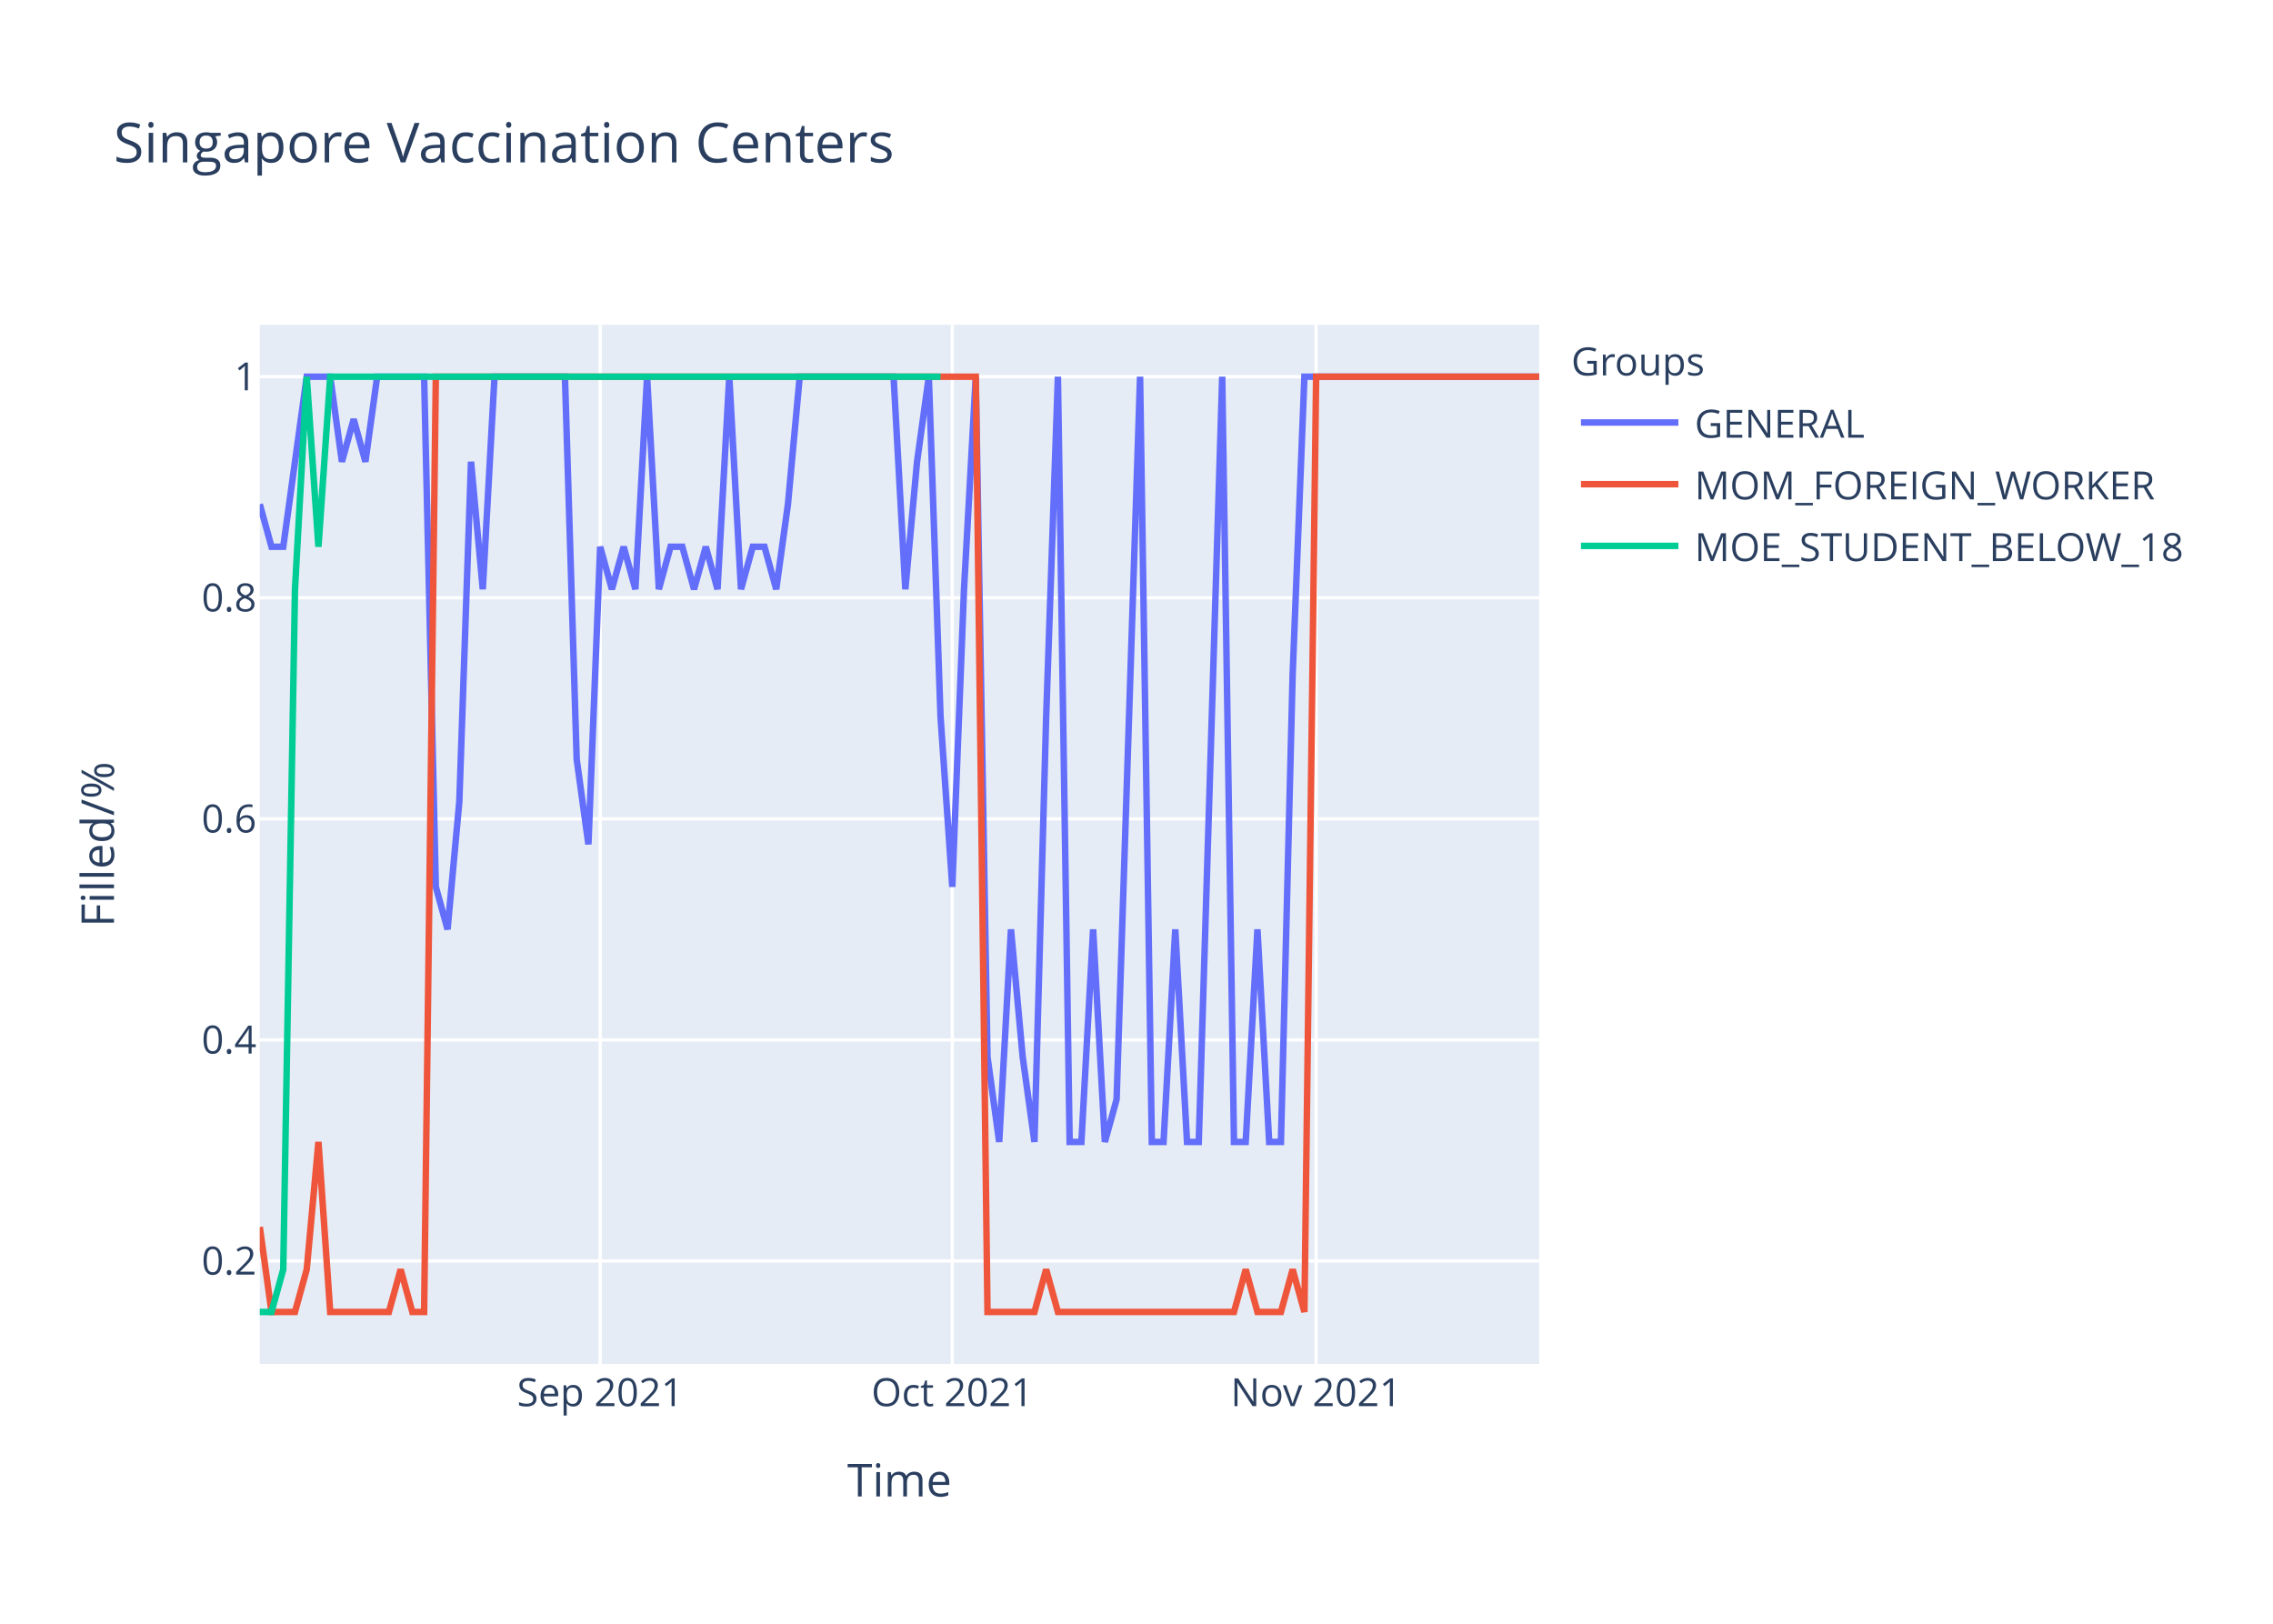
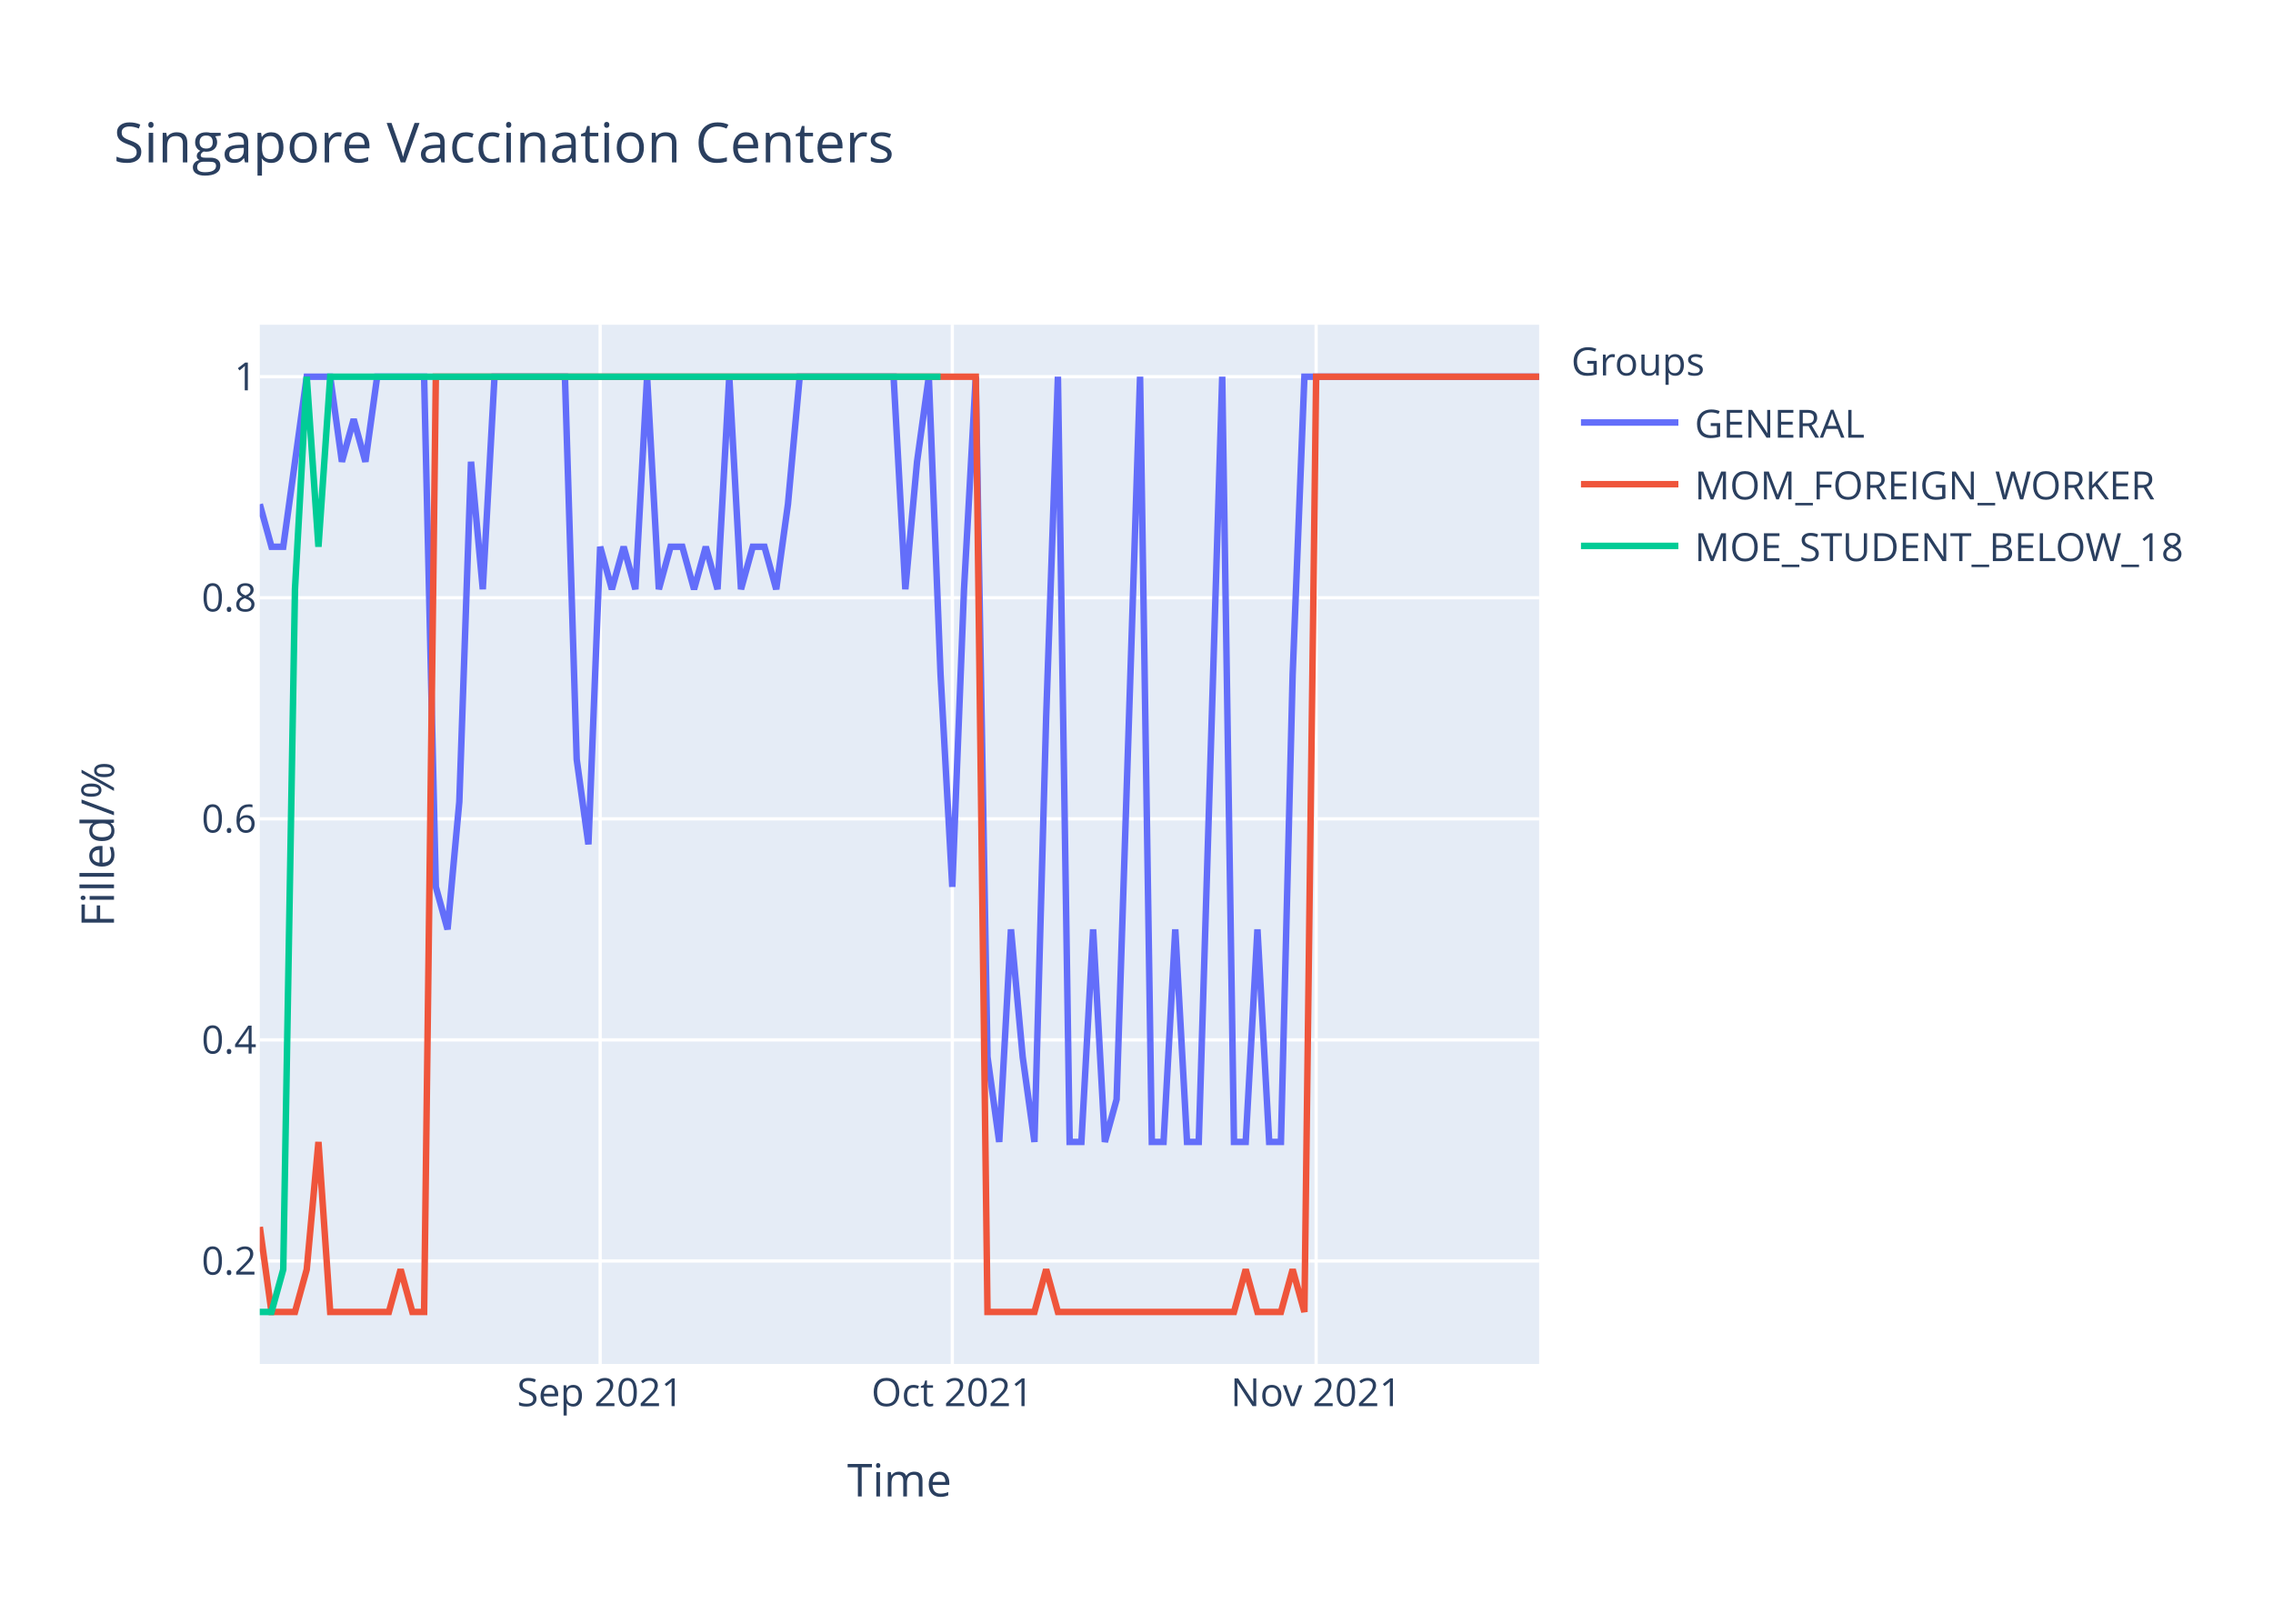
<svg xmlns="http://www.w3.org/2000/svg" class="main-svg" width="700" height="500" style="" viewBox="0 0 700 500">
  <rect x="0" y="0" width="700" height="500" style="fill: rgb(255, 255, 255); fill-opacity: 1;" />
-   <defs id="defs-703d81">
+   <defs id="defs-d679bb">
    <g class="clips">
-       <clipPath id="clip703d81xyplot" class="plotclip">
+       <clipPath id="clipd679bbxyplot" class="plotclip">
        <rect width="394" height="320" />
      </clipPath>
-       <clipPath class="axesclip" id="clip703d81x">
+       <clipPath class="axesclip" id="clipd679bbx">
        <rect x="80" y="0" width="394" height="500" />
      </clipPath>
-       <clipPath class="axesclip" id="clip703d81y">
+       <clipPath class="axesclip" id="clipd679bby">
        <rect x="0" y="100" width="700" height="320" />
      </clipPath>
-       <clipPath class="axesclip" id="clip703d81xy">
+       <clipPath class="axesclip" id="clipd679bbxy">
        <rect x="80" y="100" width="394" height="320" />
      </clipPath>
    </g>
    <g class="gradients" />
  </defs>
  <g class="bglayer">
    <rect class="bg" x="80" y="100" width="394" height="320" style="fill: rgb(229, 236, 246); fill-opacity: 1; stroke-width: 0;" />
  </g>
  <g class="layer-below">
    <g class="imagelayer" />
    <g class="shapelayer" />
  </g>
  <g class="cartesianlayer">
    <g class="subplot xy">
      <g class="layer-subplot">
        <g class="shapelayer" />
        <g class="imagelayer" />
      </g>
      <g class="gridlayer">
        <g class="x">
          <path class="xgrid crisp" transform="translate(184.83,0)" d="M0,100v320" style="stroke: rgb(255, 255, 255); stroke-opacity: 1; stroke-width: 1px;" />
          <path class="xgrid crisp" transform="translate(293.27,0)" d="M0,100v320" style="stroke: rgb(255, 255, 255); stroke-opacity: 1; stroke-width: 1px;" />
          <path class="xgrid crisp" transform="translate(405.32,0)" d="M0,100v320" style="stroke: rgb(255, 255, 255); stroke-opacity: 1; stroke-width: 1px;" />
        </g>
        <g class="y">
          <path class="ygrid crisp" transform="translate(0,388.29)" d="M80,0h394" style="stroke: rgb(255, 255, 255); stroke-opacity: 1; stroke-width: 1px;" />
          <path class="ygrid crisp" transform="translate(0,320.22)" d="M80,0h394" style="stroke: rgb(255, 255, 255); stroke-opacity: 1; stroke-width: 1px;" />
          <path class="ygrid crisp" transform="translate(0,252.15)" d="M80,0h394" style="stroke: rgb(255, 255, 255); stroke-opacity: 1; stroke-width: 1px;" />
          <path class="ygrid crisp" transform="translate(0,184.07)" d="M80,0h394" style="stroke: rgb(255, 255, 255); stroke-opacity: 1; stroke-width: 1px;" />
          <path class="ygrid crisp" transform="translate(0,116)" d="M80,0h394" style="stroke: rgb(255, 255, 255); stroke-opacity: 1; stroke-width: 1px;" />
        </g>
      </g>
      <g class="zerolinelayer" />
      <path class="xlines-below" />
      <path class="ylines-below" />
      <g class="overlines-below" />
      <g class="xaxislayer-below" />
      <g class="yaxislayer-below" />
      <g class="overaxes-below" />
-       <g class="plot" transform="translate(80,100)" clip-path="url('#clip703d81xyplot')">
+       <g class="plot" transform="translate(80,100)" clip-path="url('#clipd679bbxyplot')">
        <g class="scatterlayer mlayer">
-           <g class="trace scatter tracebfd1d2" style="stroke-miterlimit: 2; opacity: 1;">
+           <g class="trace scatter trace3336a8" style="stroke-miterlimit: 2; opacity: 1;">
            <g class="fills" />
            <g class="errorbars" />
            <g class="lines">
-               <path class="js-line" d="M0,55.27L3.61,68.36L7.23,68.36L14.46,16L18.07,16L21.69,16L25.3,42.18L28.92,29.09L32.53,42.18L36.15,16L39.76,16L50.61,16L54.22,173.09L57.83,186.18L61.45,146.91L65.06,42.18L68.68,81.45L72.29,16L75.91,16L93.98,16L97.6,133.82L101.21,160L104.83,68.36L108.44,81.45L112.06,68.36L115.67,81.45L119.28,16L122.9,81.45L126.51,68.36L130.13,68.36L133.74,81.45L137.36,68.36L140.97,81.45L144.59,16L148.2,81.45L151.82,68.36L155.43,68.36L159.05,81.45L162.66,55.27L166.28,16L169.89,16L195.19,16L198.81,81.45L202.42,42.18L206.04,16L209.65,120.73L213.27,173.09L216.88,81.45L220.5,16L224.11,225.45L227.72,251.64L231.34,186.18L234.95,225.45L238.57,251.64L242.18,120.73L245.8,16L249.41,251.64L253.03,251.64L256.64,186.18L260.26,251.64L263.87,238.55L271.1,16L274.72,251.64L278.33,251.64L281.94,186.18L285.56,251.64L289.17,251.64L296.4,16L300.02,251.64L303.63,251.64L307.25,186.18L310.86,251.64L314.48,251.64L318.09,107.64L321.71,16L394,16" style="vector-effect: non-scaling-stroke; fill: none; stroke: rgb(99, 110, 250); stroke-opacity: 1; stroke-width: 2px; opacity: 1;" />
+               <path class="js-line" d="M0,55.27L3.61,68.36L7.23,68.36L14.46,16L18.07,16L21.69,16L25.3,42.18L28.92,29.09L32.53,42.18L36.15,16L39.76,16L50.61,16L54.22,173.09L57.83,186.18L61.45,146.91L65.06,42.18L68.68,81.45L72.29,16L75.91,16L93.98,16L97.6,133.82L101.21,160L104.83,68.36L108.44,81.45L112.06,68.36L115.67,81.45L119.28,16L122.9,81.45L126.51,68.36L130.13,68.36L133.74,81.45L137.36,68.36L140.97,81.45L144.59,16L148.2,81.45L151.82,68.36L155.43,68.36L159.05,81.45L162.66,55.27L166.28,16L169.89,16L195.19,16L198.81,81.45L202.42,42.18L206.04,16L209.65,107.64L213.27,173.09L216.88,81.45L220.5,16L224.11,225.45L227.72,251.64L231.34,186.18L234.95,225.45L238.57,251.64L242.18,120.73L245.8,16L249.41,251.64L253.03,251.64L256.64,186.18L260.26,251.64L263.87,238.55L271.1,16L274.72,251.64L278.33,251.64L281.94,186.18L285.56,251.64L289.17,251.64L296.4,16L300.02,251.64L303.63,251.64L307.25,186.18L310.86,251.64L314.48,251.64L318.09,107.64L321.71,16L394,16" style="vector-effect: non-scaling-stroke; fill: none; stroke: rgb(99, 110, 250); stroke-opacity: 1; stroke-width: 2px; opacity: 1;" />
            </g>
            <g class="points" />
            <g class="text" />
          </g>
-           <g class="trace scatter trace7f2e38" style="stroke-miterlimit: 2; opacity: 1;">
+           <g class="trace scatter trace37ee9f" style="stroke-miterlimit: 2; opacity: 1;">
            <g class="fills" />
            <g class="errorbars" />
            <g class="lines">
              <path class="js-line" d="M0,277.82L3.61,304L7.23,304L10.84,304L14.46,290.91L18.07,251.64L21.69,304L39.76,304L43.38,290.91L46.99,304L50.61,304L54.22,16L57.83,16L220.5,16L224.11,304L238.57,304L242.18,290.91L245.8,304L249.41,304L300.02,304L303.63,290.91L307.25,304L310.86,304L314.48,304L318.09,290.91L321.71,304L325.32,16L394,16" style="vector-effect: non-scaling-stroke; fill: none; stroke: rgb(239, 85, 59); stroke-opacity: 1; stroke-width: 2px; opacity: 1;" />
            </g>
            <g class="points" />
            <g class="text" />
          </g>
-           <g class="trace scatter trace83ae6f" style="stroke-miterlimit: 2; opacity: 1;">
+           <g class="trace scatter trace40afb2" style="stroke-miterlimit: 2; opacity: 1;">
            <g class="fills" />
            <g class="errorbars" />
            <g class="lines">
              <path class="js-line" d="M0,304L3.61,304L7.23,290.91L10.84,81.45L14.46,16L18.07,68.36L21.69,16L209.65,16" style="vector-effect: non-scaling-stroke; fill: none; stroke: rgb(0, 204, 150); stroke-opacity: 1; stroke-width: 2px; opacity: 1;" />
            </g>
            <g class="points" />
            <g class="text" />
          </g>
        </g>
      </g>
      <g class="overplot" />
      <path class="xlines-above crisp" d="M0,0" style="fill: none;" />
      <path class="ylines-above crisp" d="M0,0" style="fill: none;" />
      <g class="overlines-above" />
      <g class="xaxislayer-above">
        <g class="xtick">
          <text text-anchor="middle" x="0" y="433" transform="translate(184.83,0)" style="font-family: 'Open Sans', verdana, arial, sans-serif; font-size: 12px; fill: rgb(42, 63, 95); fill-opacity: 1; white-space: pre;">Sep 2021</text>
        </g>
        <g class="xtick">
          <text text-anchor="middle" x="0" y="433" transform="translate(293.27,0)" style="font-family: 'Open Sans', verdana, arial, sans-serif; font-size: 12px; fill: rgb(42, 63, 95); fill-opacity: 1; white-space: pre;">Oct 2021</text>
        </g>
        <g class="xtick">
          <text text-anchor="middle" x="0" y="433" transform="translate(405.32,0)" style="font-family: 'Open Sans', verdana, arial, sans-serif; font-size: 12px; fill: rgb(42, 63, 95); fill-opacity: 1; white-space: pre;">Nov 2021</text>
        </g>
      </g>
      <g class="yaxislayer-above">
        <g class="ytick">
          <text text-anchor="end" x="79" y="4.2" transform="translate(0,388.29)" style="font-family: 'Open Sans', verdana, arial, sans-serif; font-size: 12px; fill: rgb(42, 63, 95); fill-opacity: 1; white-space: pre;">0.2</text>
        </g>
        <g class="ytick">
          <text text-anchor="end" x="79" y="4.2" transform="translate(0,320.22)" style="font-family: 'Open Sans', verdana, arial, sans-serif; font-size: 12px; fill: rgb(42, 63, 95); fill-opacity: 1; white-space: pre;">0.4</text>
        </g>
        <g class="ytick">
          <text text-anchor="end" x="79" y="4.2" transform="translate(0,252.15)" style="font-family: 'Open Sans', verdana, arial, sans-serif; font-size: 12px; fill: rgb(42, 63, 95); fill-opacity: 1; white-space: pre;">0.6</text>
        </g>
        <g class="ytick">
          <text text-anchor="end" x="79" y="4.2" transform="translate(0,184.07)" style="font-family: 'Open Sans', verdana, arial, sans-serif; font-size: 12px; fill: rgb(42, 63, 95); fill-opacity: 1; white-space: pre;">0.8</text>
        </g>
        <g class="ytick">
          <text text-anchor="end" x="79" y="4.2" transform="translate(0,116)" style="font-family: 'Open Sans', verdana, arial, sans-serif; font-size: 12px; fill: rgb(42, 63, 95); fill-opacity: 1; white-space: pre;">1</text>
        </g>
      </g>
      <g class="overaxes-above" />
    </g>
  </g>
  <g class="polarlayer" />
  <g class="ternarylayer" />
  <g class="geolayer" />
  <g class="funnelarealayer" />
  <g class="pielayer" />
  <g class="treemaplayer" />
  <g class="sunburstlayer" />
  <g class="glimages" />
-   <defs id="topdefs-703d81">
+   <defs id="topdefs-d679bb">
    <g class="clips" />
-     <clipPath id="legend703d81">
+     <clipPath id="legendd679bb">
      <rect width="206" height="83" x="0" y="0" />
    </clipPath>
  </defs>
  <g class="layer-above">
    <g class="imagelayer" />
    <g class="shapelayer" />
  </g>
  <g class="infolayer">
    <g class="legend" pointer-events="all" transform="translate(481.88,100)">
      <rect class="bg" shape-rendering="crispEdges" width="206" height="83" x="0" y="0" style="stroke: rgb(68, 68, 68); stroke-opacity: 1; fill: rgb(255, 255, 255); fill-opacity: 1; stroke-width: 0px;" />
-       <g class="scrollbox" transform="" clip-path="url('#legend703d81')">
+       <g class="scrollbox" transform="" clip-path="url('#legendd679bb')">
        <text class="legendtitletext" text-anchor="start" x="2" y="15.6" style="font-family: 'Open Sans', verdana, arial, sans-serif; font-size: 12px; fill: rgb(42, 63, 95); fill-opacity: 1; white-space: pre;">Groups</text>
        <g class="groups" transform="">
          <g class="traces" transform="translate(0,30.1)" style="opacity: 1;">
            <text class="legendtext" text-anchor="start" x="40" y="4.68" style="font-family: 'Open Sans', verdana, arial, sans-serif; font-size: 12px; fill: rgb(42, 63, 95); fill-opacity: 1; white-space: pre;">GENERAL</text>
            <g class="layers" style="opacity: 1;">
              <g class="legendfill" />
              <g class="legendlines">
                <path class="js-line" d="M5,0h30" style="fill: none; stroke: rgb(99, 110, 250); stroke-opacity: 1; stroke-width: 2px;" />
              </g>
              <g class="legendsymbols">
                <g class="legendpoints" />
              </g>
            </g>
            <rect class="legendtoggle" x="0" y="-9.5" width="200.906" height="19" style="fill: rgb(0, 0, 0); fill-opacity: 0;" />
          </g>
        </g>
        <g class="groups" transform="">
          <g class="traces" transform="translate(0,49.1)" style="opacity: 1;">
            <text class="legendtext" text-anchor="start" x="40" y="4.68" style="font-family: 'Open Sans', verdana, arial, sans-serif; font-size: 12px; fill: rgb(42, 63, 95); fill-opacity: 1; white-space: pre;">MOM_FOREIGN_WORKER</text>
            <g class="layers" style="opacity: 1;">
              <g class="legendfill" />
              <g class="legendlines">
                <path class="js-line" d="M5,0h30" style="fill: none; stroke: rgb(239, 85, 59); stroke-opacity: 1; stroke-width: 2px;" />
              </g>
              <g class="legendsymbols">
                <g class="legendpoints" />
              </g>
            </g>
            <rect class="legendtoggle" x="0" y="-9.5" width="200.906" height="19" style="fill: rgb(0, 0, 0); fill-opacity: 0;" />
          </g>
        </g>
        <g class="groups" transform="">
          <g class="traces" transform="translate(0,68.1)" style="opacity: 1;">
            <text class="legendtext" text-anchor="start" x="40" y="4.68" style="font-family: 'Open Sans', verdana, arial, sans-serif; font-size: 12px; fill: rgb(42, 63, 95); fill-opacity: 1; white-space: pre;">MOE_STUDENT_BELOW_18</text>
            <g class="layers" style="opacity: 1;">
              <g class="legendfill" />
              <g class="legendlines">
                <path class="js-line" d="M5,0h30" style="fill: none; stroke: rgb(0, 204, 150); stroke-opacity: 1; stroke-width: 2px;" />
              </g>
              <g class="legendsymbols">
                <g class="legendpoints" />
              </g>
            </g>
            <rect class="legendtoggle" x="0" y="-9.5" width="200.906" height="19" style="fill: rgb(0, 0, 0); fill-opacity: 0;" />
          </g>
        </g>
      </g>
      <rect class="scrollbar" rx="20" ry="3" width="0" height="0" x="0" y="0" style="fill: rgb(128, 139, 164); fill-opacity: 1;" />
    </g>
    <g class="g-gtitle">
      <text class="gtitle" x="35" y="50" text-anchor="start" dy="0em" style="font-family: 'Open Sans', verdana, arial, sans-serif; font-size: 17px; fill: rgb(42, 63, 95); opacity: 1; font-weight: normal; white-space: pre;">Singapore Vaccination Centers</text>
    </g>
    <g class="g-xtitle">
      <text class="xtitle" x="277" y="460.8" text-anchor="middle" style="font-family: 'Open Sans', verdana, arial, sans-serif; font-size: 14px; fill: rgb(42, 63, 95); opacity: 1; font-weight: normal; white-space: pre;">Time</text>
    </g>
    <g class="g-ytitle">
      <text class="ytitle" transform="rotate(-90,35.10625,260)" x="35.106" y="260" text-anchor="middle" style="font-family: 'Open Sans', verdana, arial, sans-serif; font-size: 14px; fill: rgb(42, 63, 95); opacity: 1; font-weight: normal; white-space: pre;">Filled/%</text>
    </g>
  </g>
</svg>
